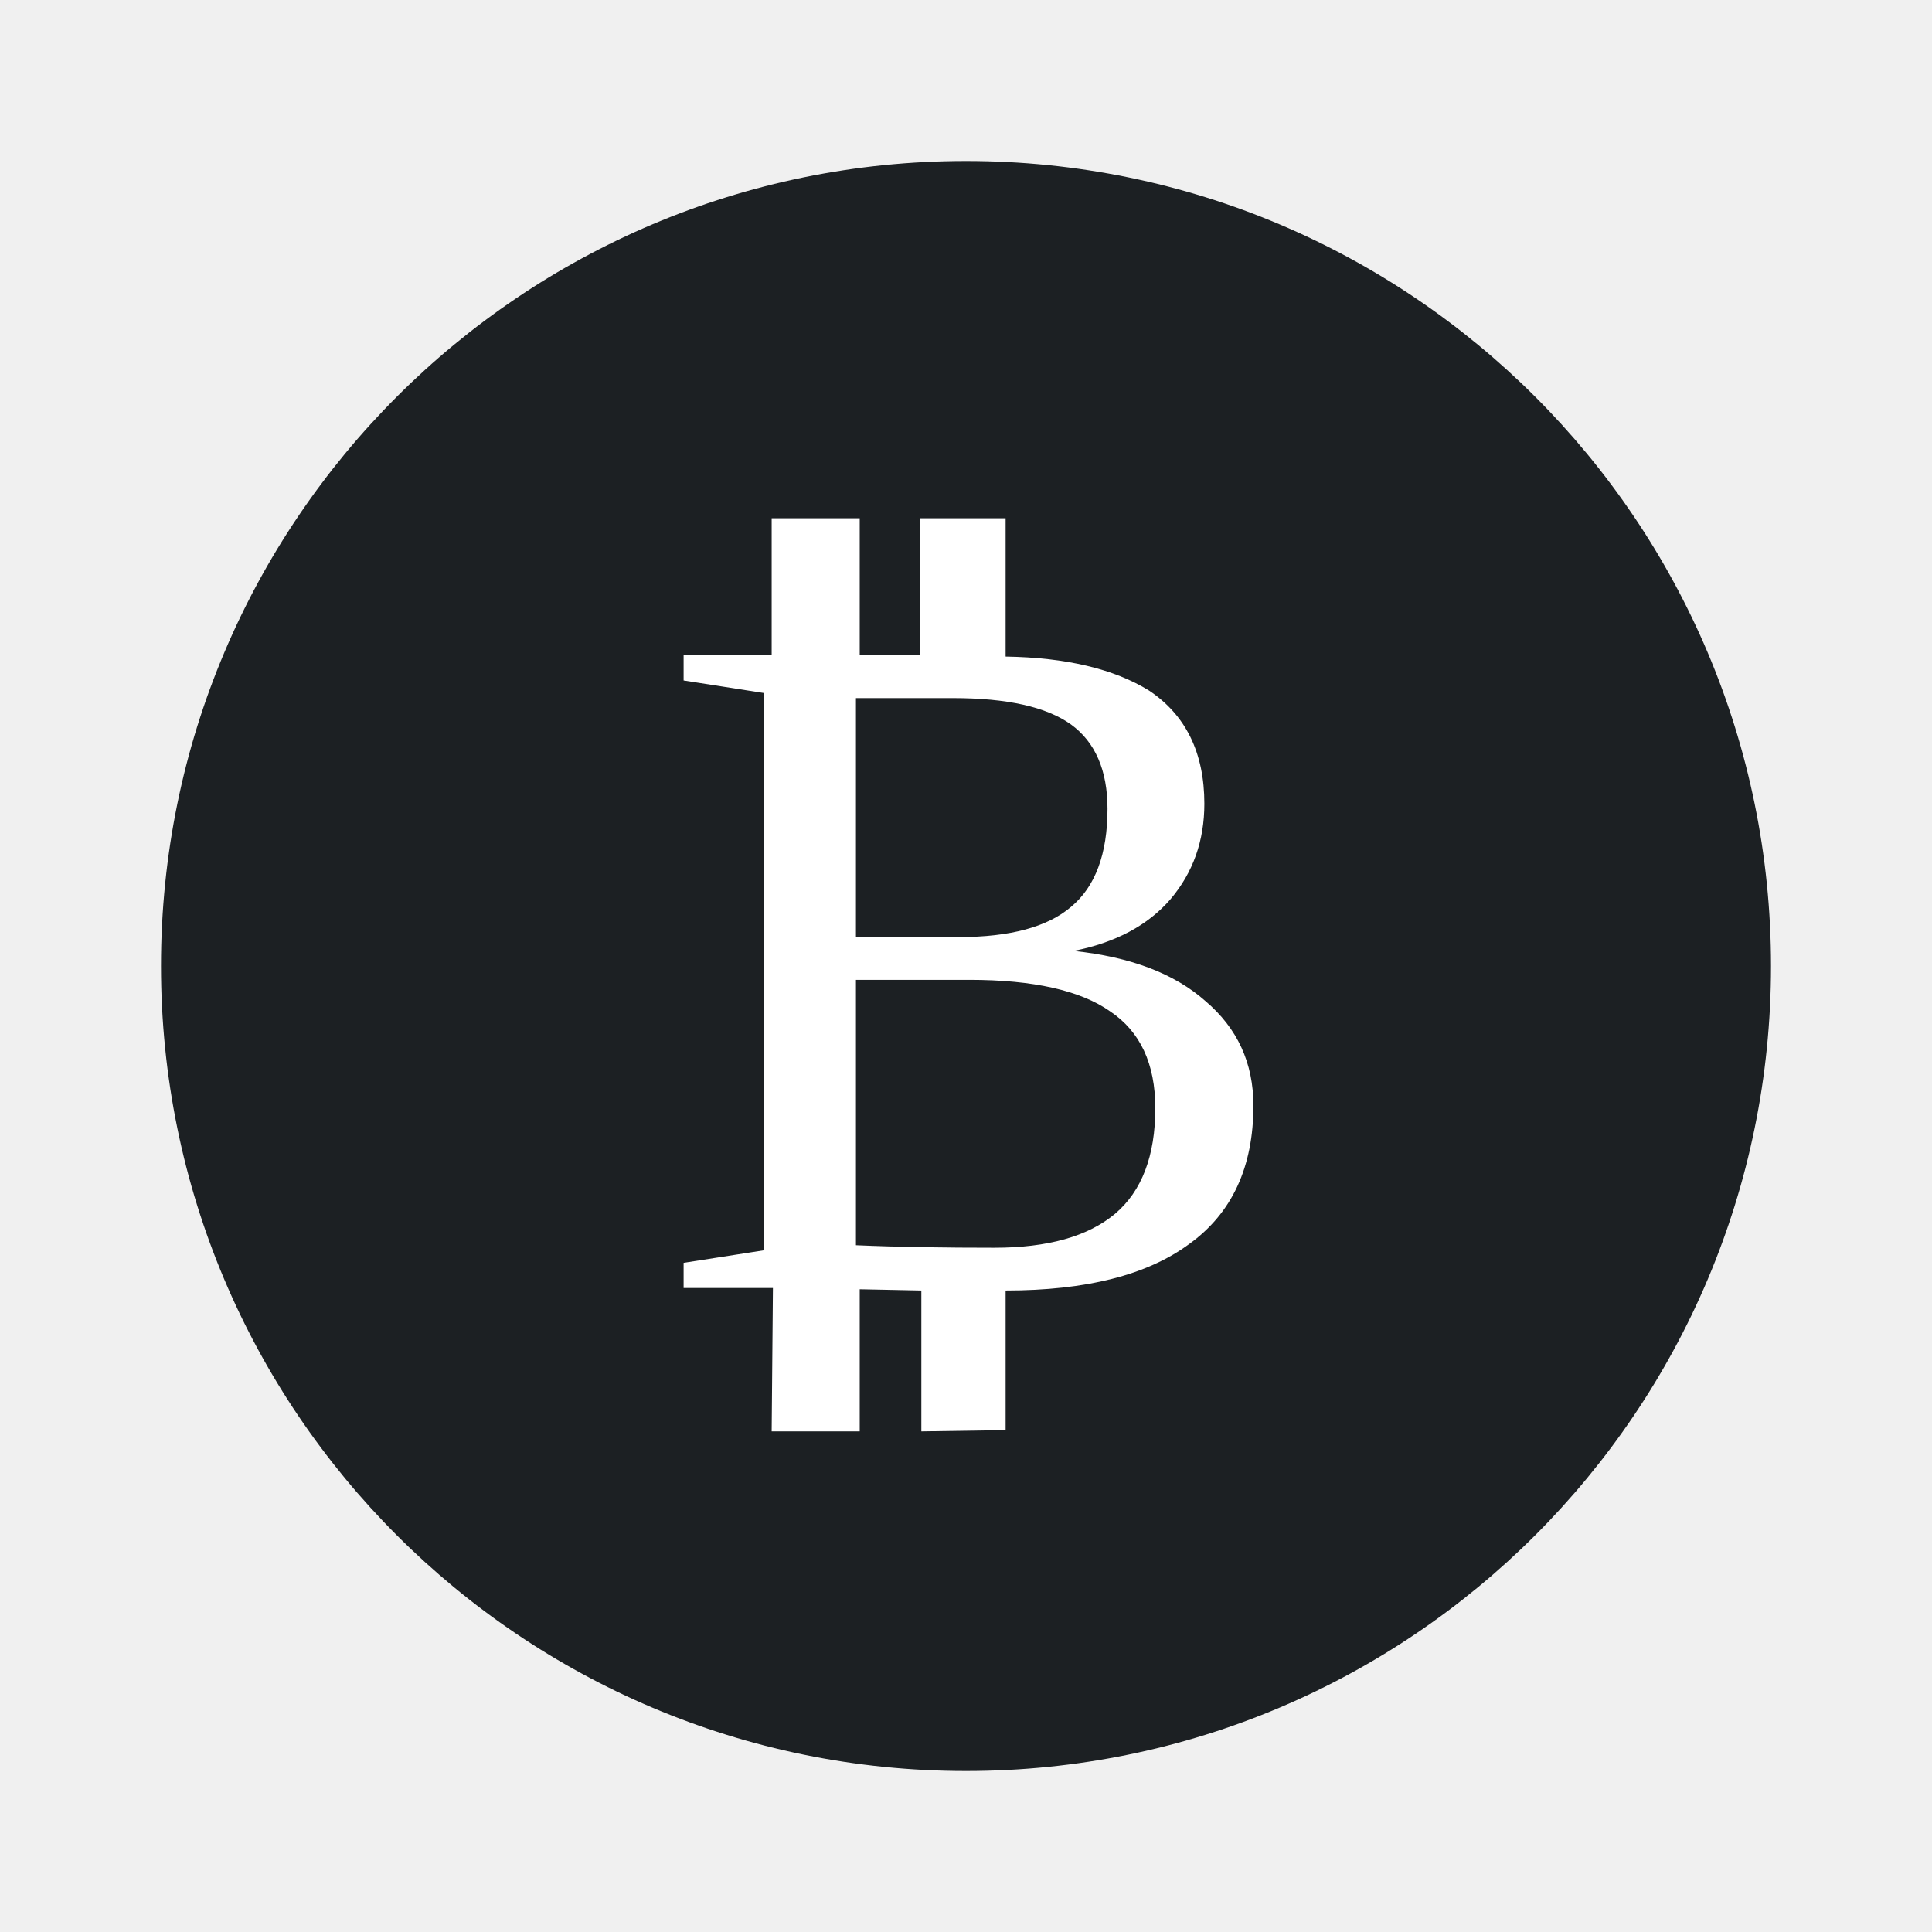
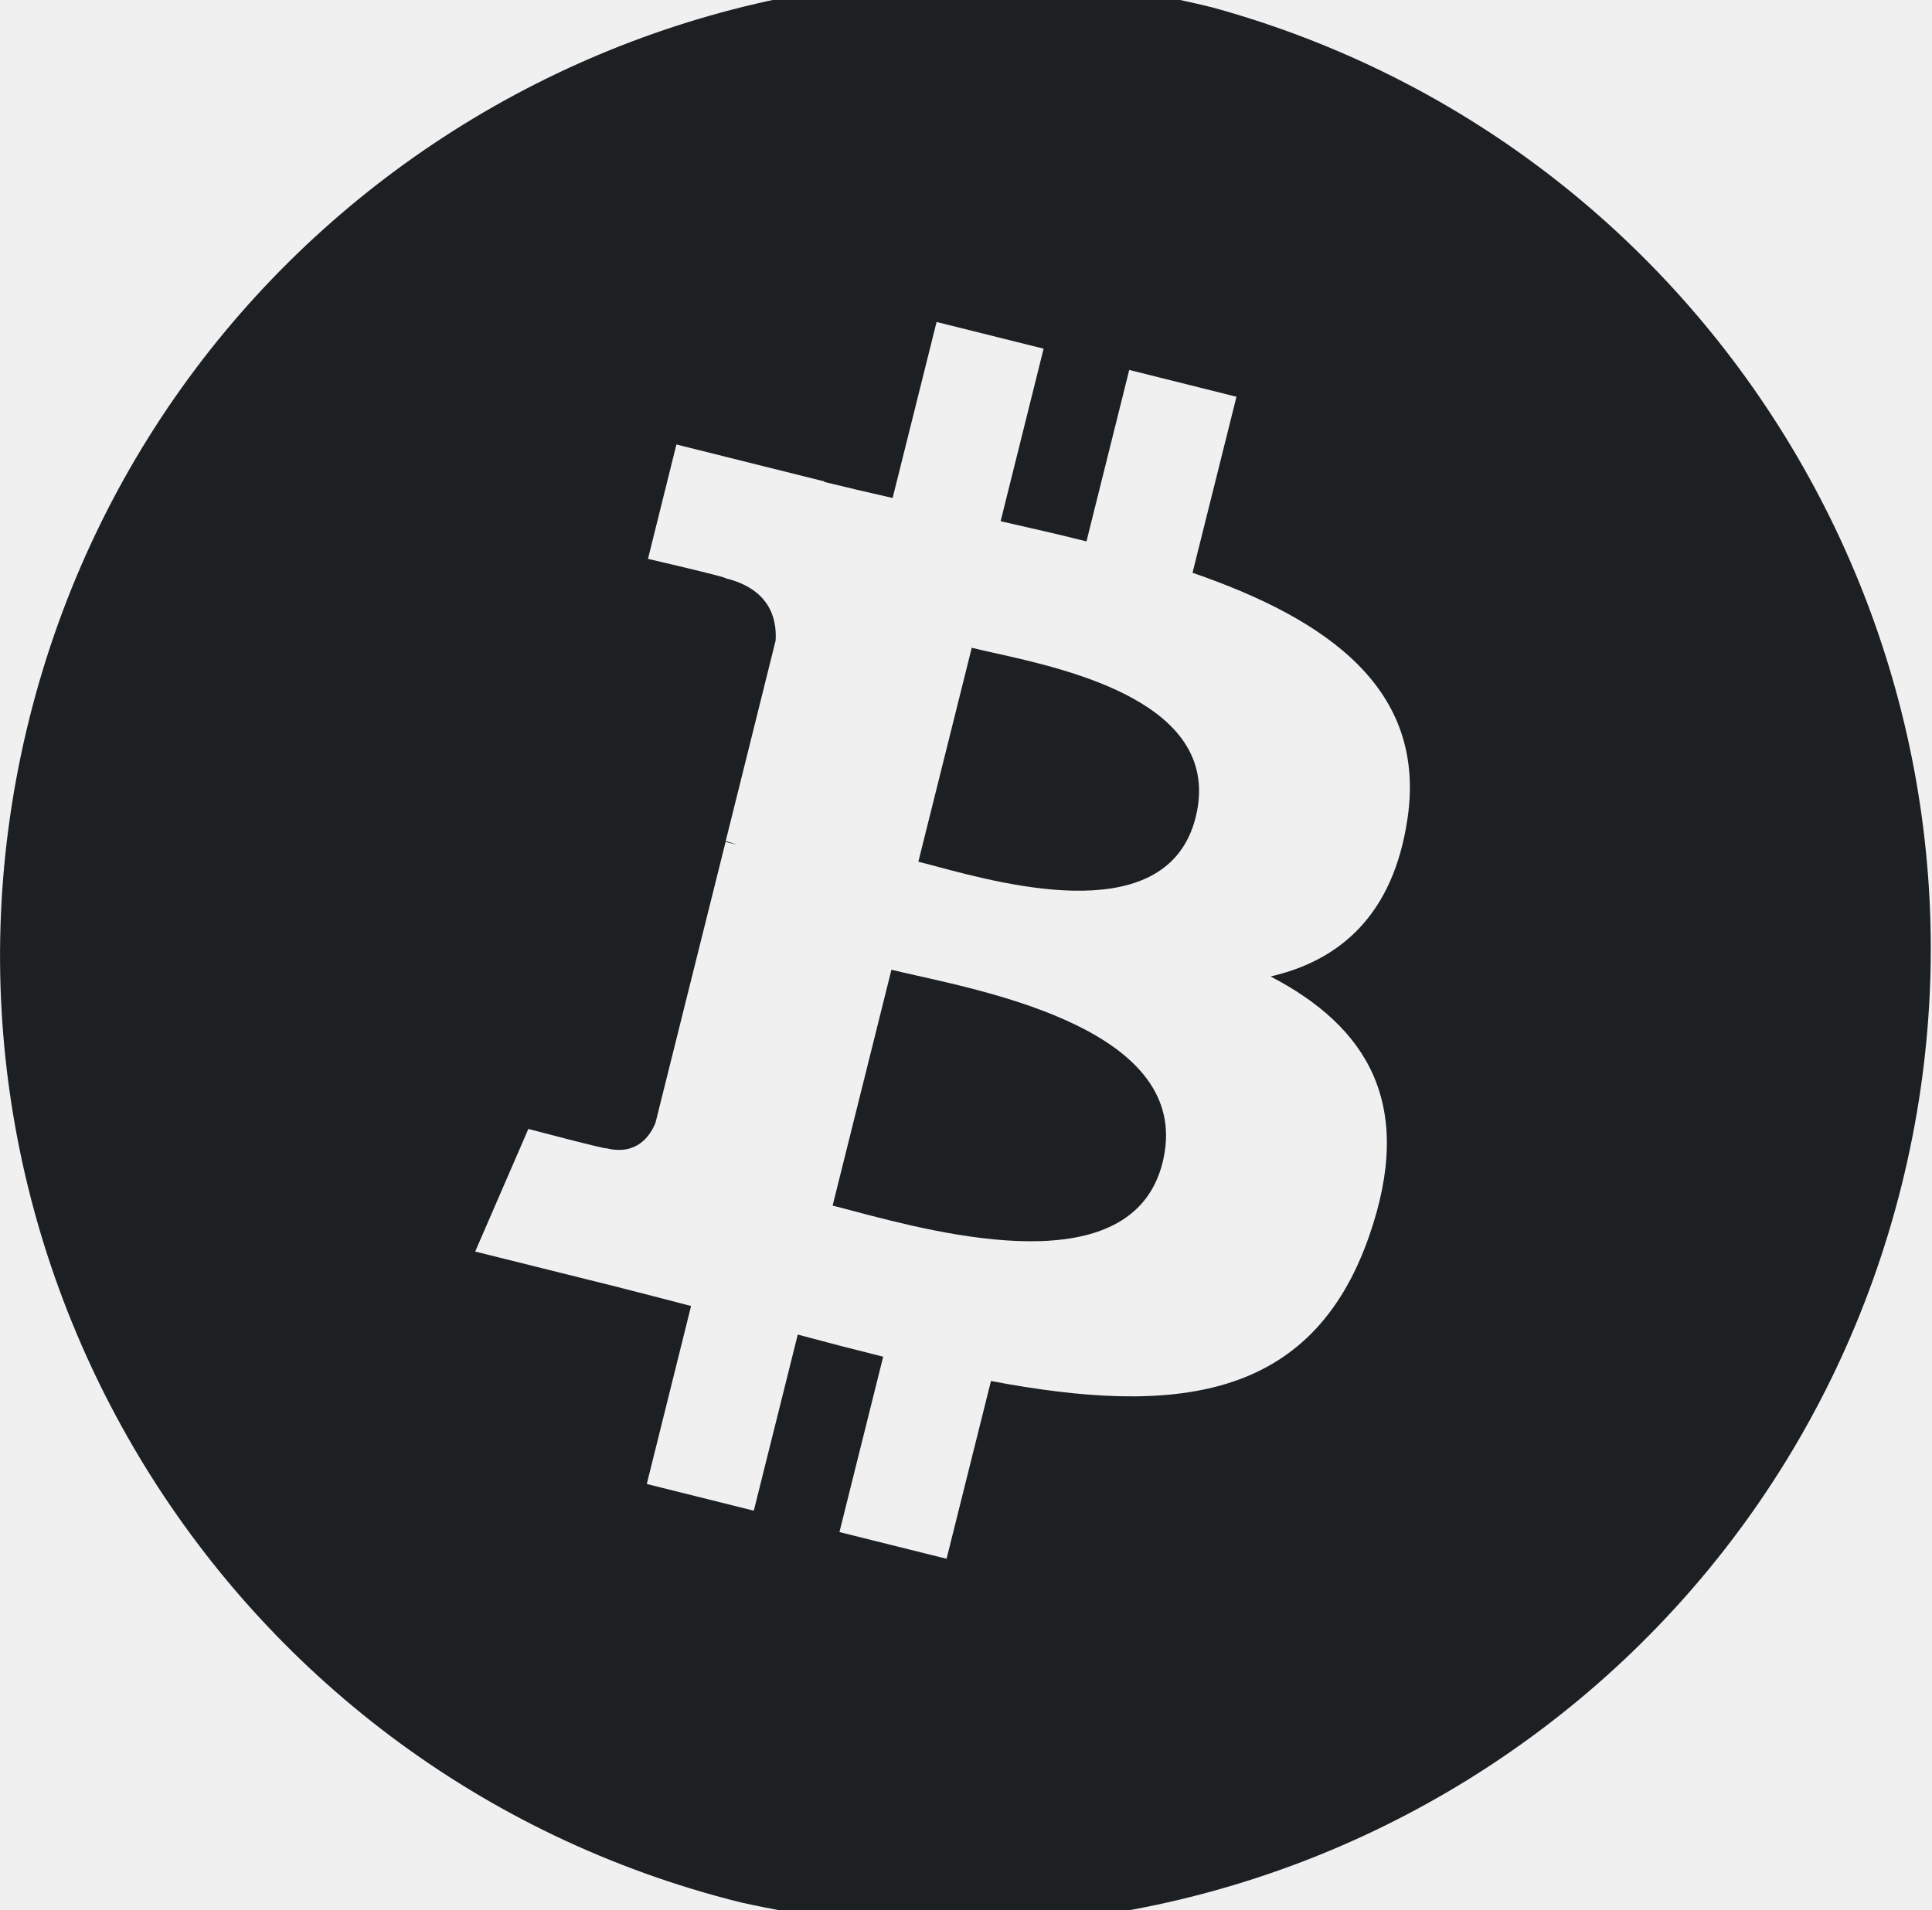
- <svg xmlns="http://www.w3.org/2000/svg" viewBox="0 0 24 24">
-   <circle cx="12" cy="12" r="10" fill="#1c2023" />
-   <text x="12" y="16" text-anchor="middle" fill="white" font-size="12">₿</text>
+ <svg xmlns="http://www.w3.org/2000/svg" data-v-52a72b4a="" viewBox="3.0 3.2 17.8 17.6" fill="#1c2023">
+   <path d="M10.864 14.36c.806.213 2.567.678 2.847-.447.287-1.151-1.422-1.534-2.255-1.721-.093-.02-.175-.04-.243-.056l-.542 2.174c.055.013.12.03.193.05zM11.623 11.183c.672.18 2.138.57 2.393-.452.26-1.046-1.164-1.36-1.86-1.515a8.488 8.488 0 01-.203-.047l-.492 1.972c.047.011.101.026.162.042z" />
+   <path fill-rule="evenodd" d="M9.822 20.73a9 9 0 004.354-17.46A8.998 8.998 0 003.27 9.823 8.997 8.997 0 009.822 20.73zm4.165-12.252c1.247.43 2.16 1.073 1.98 2.27-.13.877-.616 1.302-1.261 1.45.886.462 1.337 1.17.907 2.396-.532 1.522-1.799 1.65-3.483 1.332l-.409 1.638-.987-.246.403-1.616a39.13 39.13 0 01-.787-.204l-.405 1.623-.986-.246.408-1.64-.256-.067-.448-.115-1.285-.32.49-1.13s.728.193.718.178c.28.07.404-.113.453-.234l.646-2.589a9.9 9.9 0 01.084.021l.02.005a.816.816 0 00-.103-.033l.46-1.848c.013-.21-.06-.475-.46-.574.016-.01-.716-.179-.716-.179l.262-1.054 1.362.34v.005c.204.05.415.099.63.148l.405-1.622.986.246-.396 1.59c.265.06.532.121.791.186l.394-1.58.988.247-.405 1.622z" clip-rule="evenodd" />
</svg>
